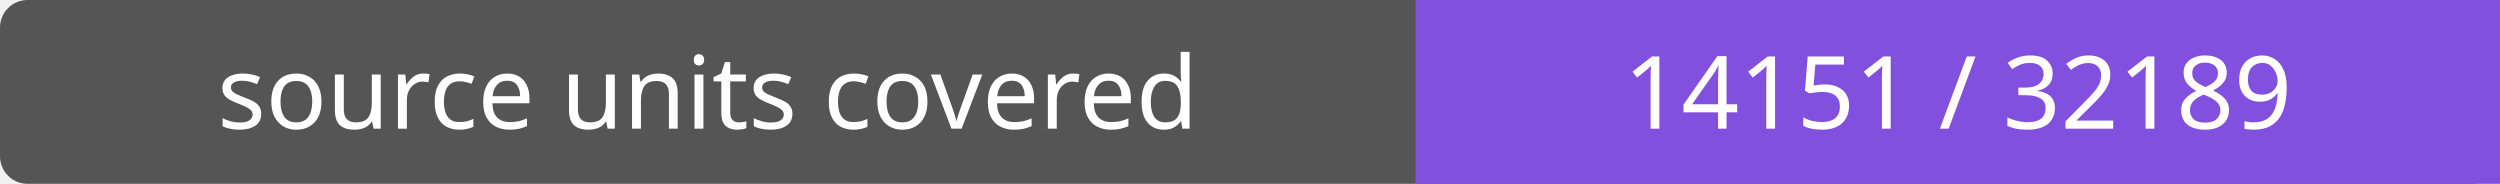
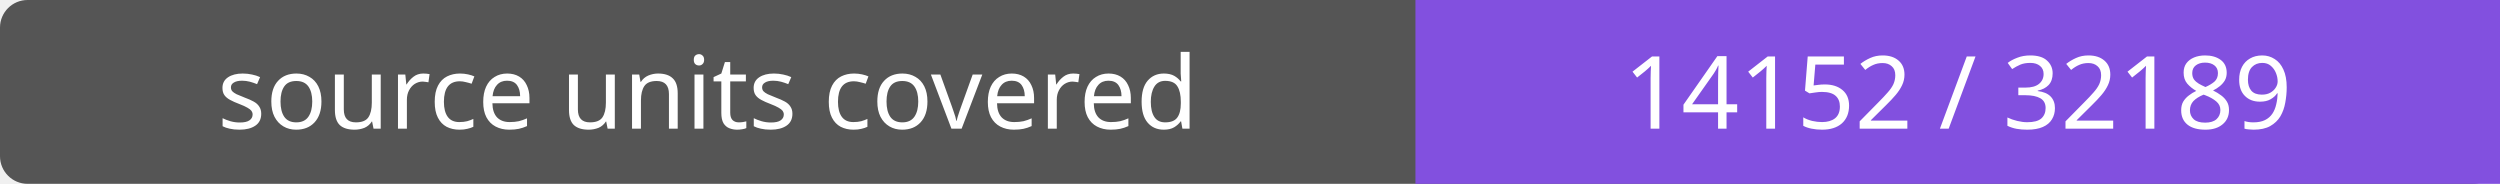
- <svg xmlns="http://www.w3.org/2000/svg" width="272" height="20" role="img" aria-label="source units covered: 14151 / 32189">
+ <svg xmlns="http://www.w3.org/2000/svg" width="272" height="20" role="img" aria-label="source units covered: 14152 / 32189">
  <rect width="272" height="20" rx="3" fill="#555" />
  <path fill="#8250df" d="M154 0h118v20H154z" />
  <g fill="#fff" text-anchor="middle" font-family="Verdana,sans-serif" font-size="11">
    <text x="77.0" y="14">source units covered</text>
-     <text x="213.0" y="14">14151 / 32189</text>
+     <text x="213.0" y="14">14152 / 32189</text>
  </g>
</svg>
